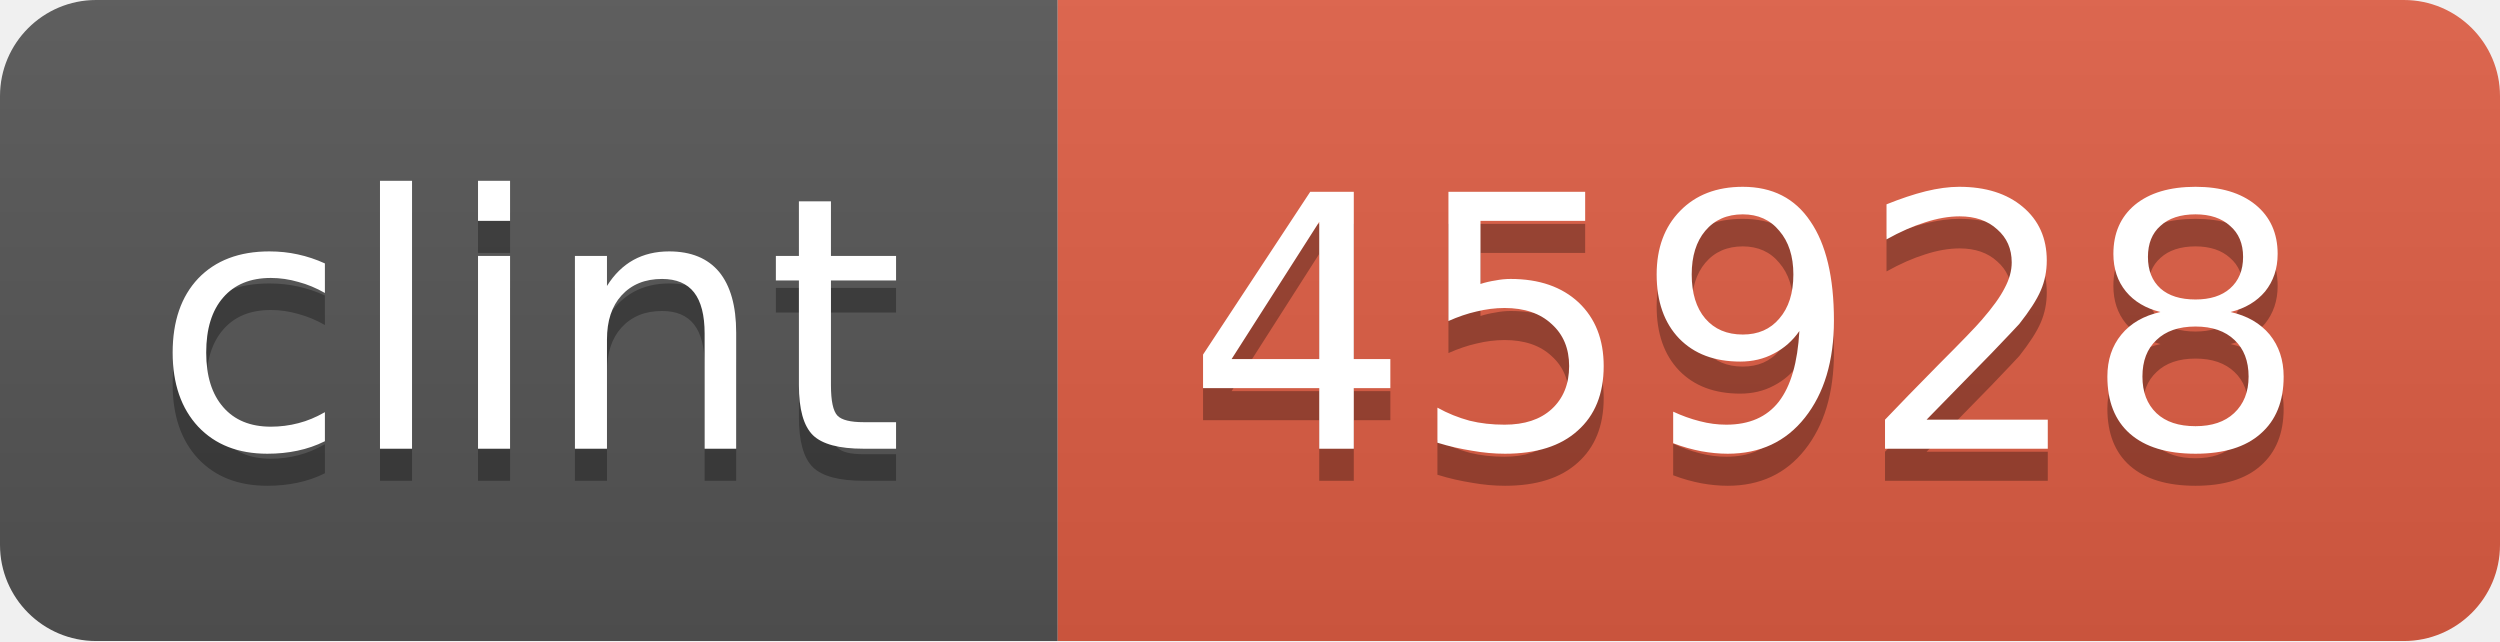
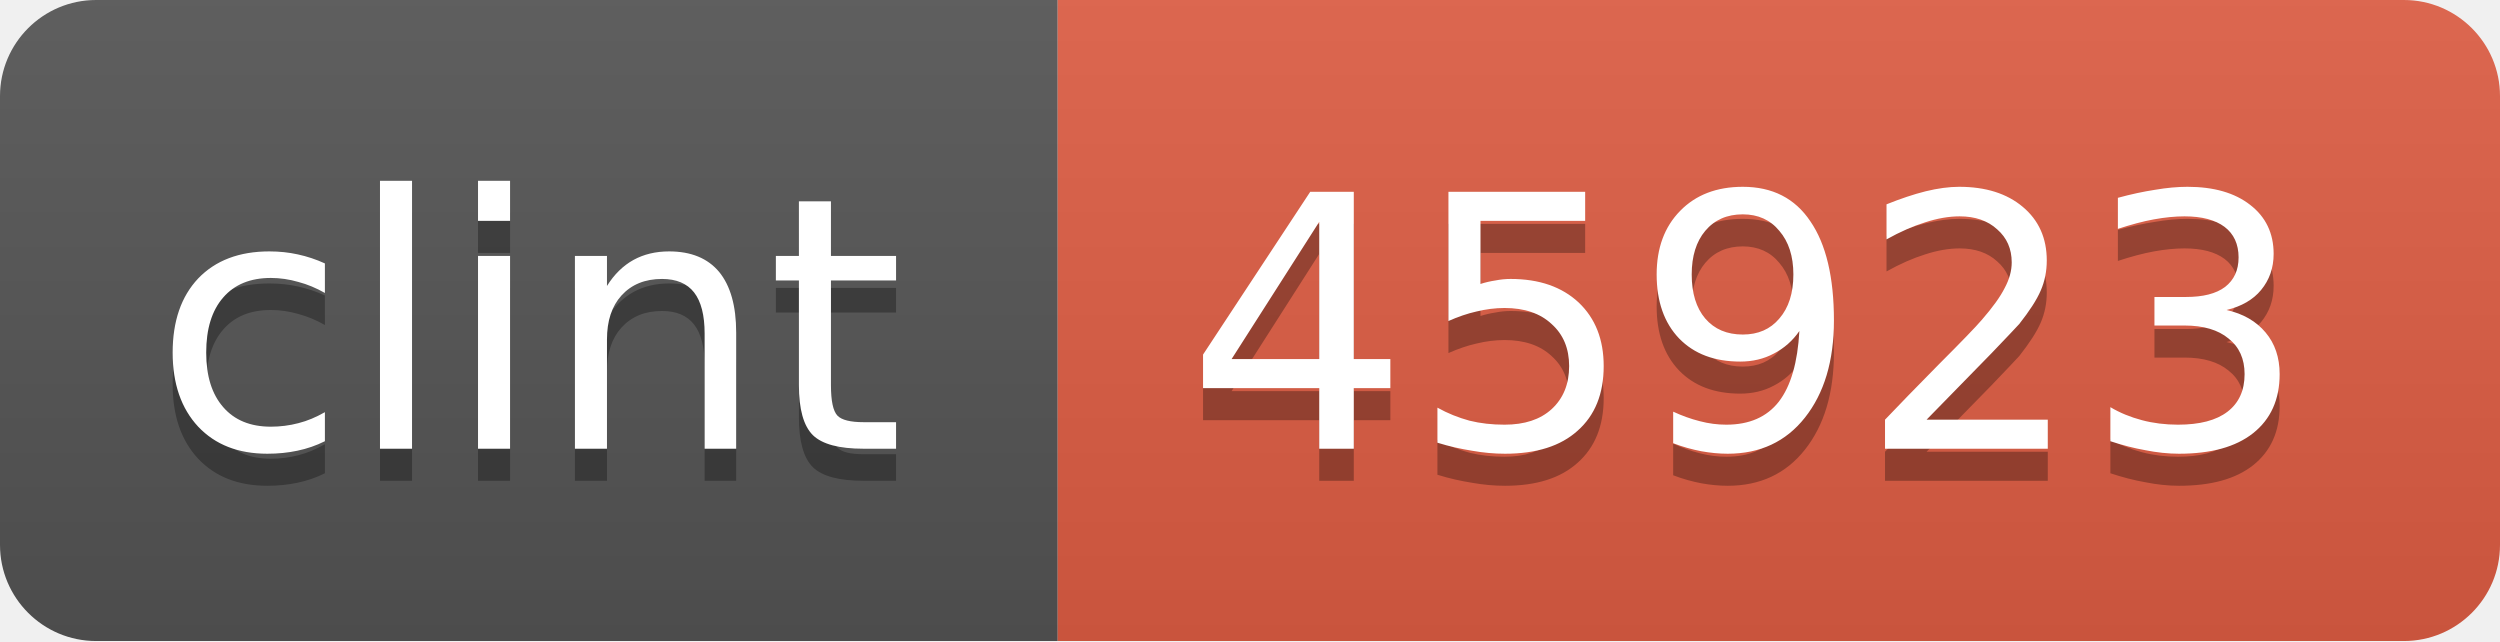
<svg xmlns="http://www.w3.org/2000/svg" width="78" height="20">
  <linearGradient id="b" x2="0" y2="100%">
    <stop offset="0" stop-color="#bbb" stop-opacity=".1" />
    <stop offset="1" stop-opacity=".1" />
  </linearGradient>
  <mask id="a">
    <rect width="78" height="20" rx="3" fill="#fff" />
  </mask>
  <g mask="url(#a)">
    <path fill="#555" d="M0 0h33v20H0z" />
    <path fill="#e05d44" d="M33 0h45v20H33z" />
    <path fill="url(#b)" d="M0 0h78v20H0z" />
  </g>
  <g fill="#fff" text-anchor="middle" font-family="DejaVu Sans,Verdana,Geneva,sans-serif" font-size="11">
    <text x="16.5" y="15" fill="#010101" fill-opacity=".3">clint</text>
    <text x="16.5" y="14">clint</text>
-     <text x="54.5" y="15" fill="#010101" fill-opacity=".3">45928</text>
-     <text x="54.5" y="14">45928</text>
+     <text x="54.5" y="15" fill="#010101" fill-opacity=".3">45923</text>
+     <text x="54.5" y="14">45923</text>
  </g>
</svg>
